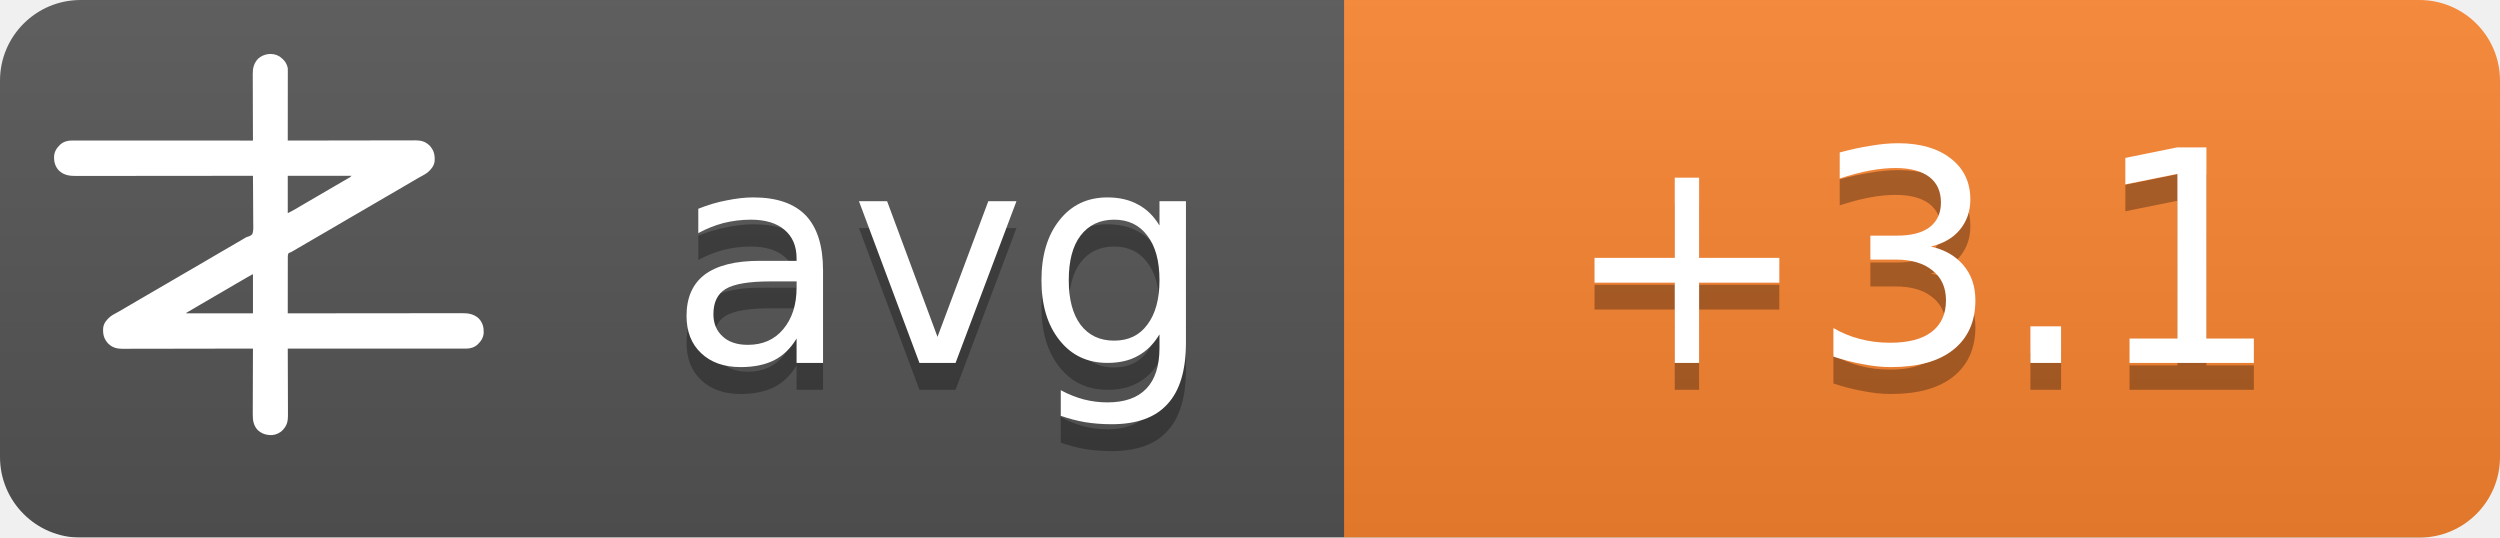
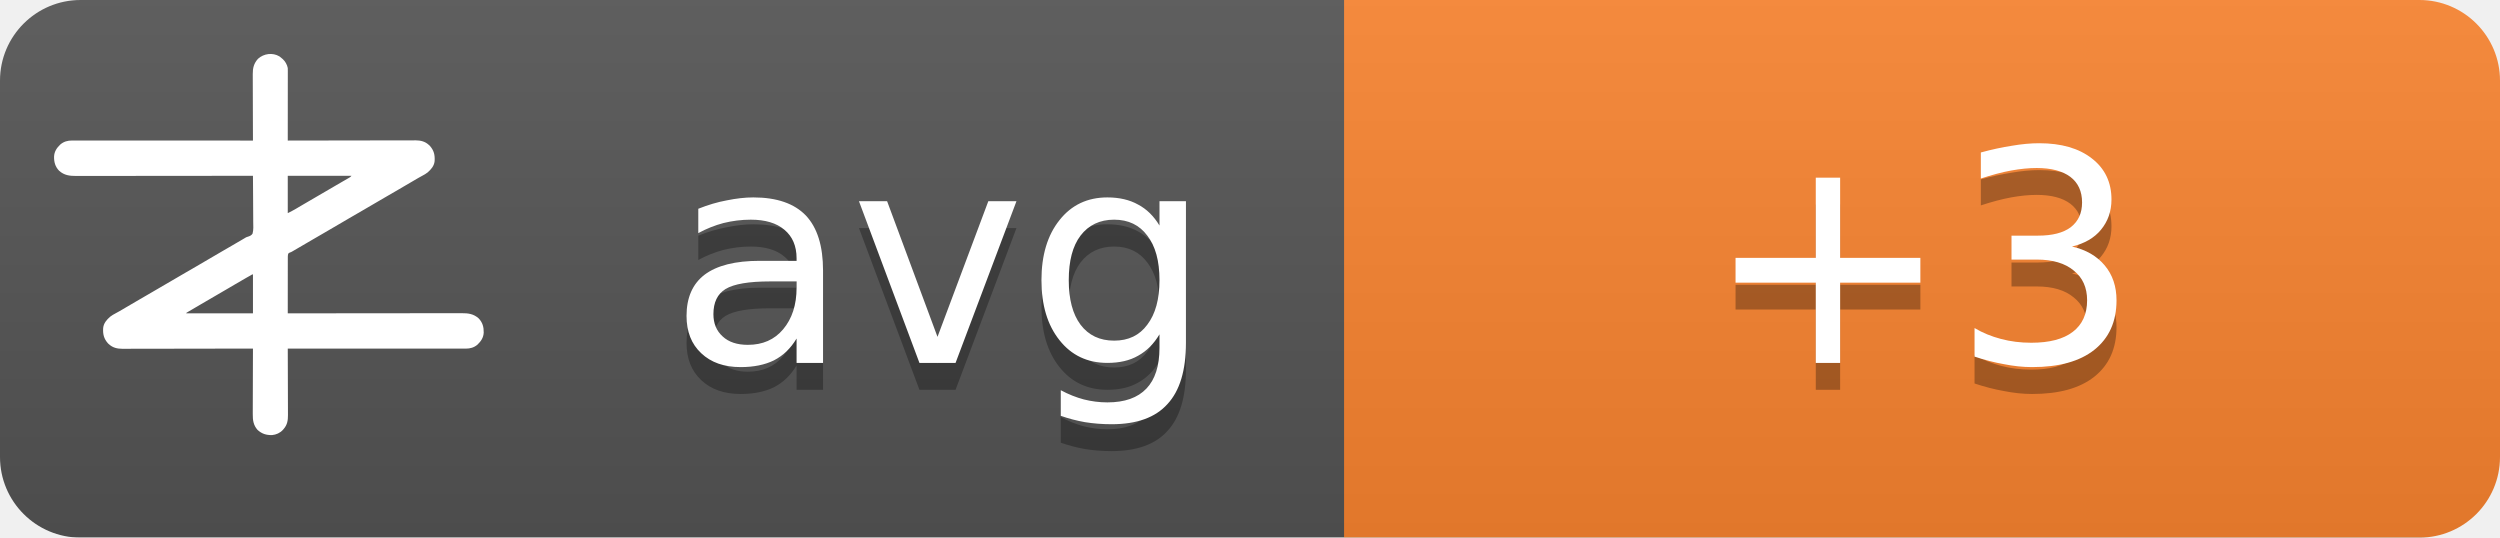
<svg xmlns="http://www.w3.org/2000/svg" width="93" height="20">
  <linearGradient id="b" x2="0" y2="100%">
    <stop offset="0" stop-color="#bbb" stop-opacity=".1" />
    <stop offset="1" stop-opacity=".1" />
  </linearGradient>
  <mask id="a">
    <rect width="93" height="20" rx="3" fill="#fff" />
  </mask>
  <g mask="url(#a)">
    <path fill="#555" d="M0 0h93v20H0z" />
    <path fill="#fb8530" d="M50 0h43v20H50z" />
    <path fill="url(#b)" d="M0 0h93v20H0z" />
  </g>
  <g fill="#fff" text-anchor="middle" font-family="DejaVu Sans,Verdana,Geneva,sans-serif" font-size="11">
    <text x="35" y="14.5" fill="#010101" fill-opacity=".3" text-anchor="middle">avg</text>
    <text x="35" y="13.5" text-anchor="middle">avg</text>
-     <text x="71.5" y="14.5" fill="#010101" fill-opacity=".3" text-anchor="middle">+3.1</text>
-     <text x="71.5" y="13.5" text-anchor="middle">+3.1</text>
+     <text x="71.5" y="14.5" fill="#010101" fill-opacity=".3" text-anchor="middle">+3</text>
+     <text x="71.5" y="13.5" text-anchor="middle">+3</text>
  </g>
  <g transform="translate(2, 2) scale(0.0156)">
    <path d="M538.273,6.355 C540.3,7.803 542.146,9.339 544,11 C544.605,11.501 545.209,12.003 545.832,12.52 C551.93,17.98 556.451,25.923 558,34 C558.09,36.348 558.122,38.699 558.12,41.049 C558.121,41.759 558.122,42.469 558.123,43.2 C558.124,45.578 558.119,47.957 558.114,50.335 C558.113,52.04 558.113,53.745 558.114,55.45 C558.114,60.08 558.108,64.71 558.101,69.339 C558.095,74.177 558.095,79.015 558.093,83.853 C558.09,93.015 558.082,102.177 558.072,111.339 C558.061,121.77 558.055,132.2 558.05,142.63 C558.04,164.087 558.022,185.543 558,207 C558.992,206.998 558.992,206.998 560.005,206.995 C599.244,206.906 638.484,206.837 677.724,206.796 C682.439,206.791 687.153,206.786 691.868,206.78 C692.807,206.779 693.746,206.778 694.713,206.777 C709.897,206.76 725.081,206.728 740.266,206.691 C755.854,206.654 771.443,206.632 787.031,206.624 C796.645,206.618 806.259,206.601 815.872,206.568 C822.471,206.547 829.069,206.541 835.668,206.546 C839.471,206.549 843.274,206.545 847.077,206.523 C851.211,206.5 855.344,206.508 859.478,206.519 C860.666,206.507 861.854,206.496 863.077,206.484 C874.708,206.566 885.27,209.022 894,217 C894.866,217.763 895.732,218.526 896.625,219.312 C906.609,230.61 909.093,241.115 908.211,255.893 C907.045,267.523 899.957,275.585 891.527,282.982 C887.507,286.192 883.149,288.577 878.625,291 C876.581,292.125 874.538,293.253 872.496,294.383 C871.434,294.97 870.371,295.557 869.277,296.161 C863.687,299.298 858.19,302.589 852.688,305.875 C842.692,311.83 832.649,317.693 822.564,323.493 C812.339,329.374 802.151,335.315 791.968,341.266 C786.98,344.18 781.99,347.09 777,350 C775,351.167 773,352.333 771,353.5 C767,355.833 763,358.167 759,360.5 C758.01,361.077 757.02,361.655 756,362.25 C753.999,363.417 751.997,364.585 749.996,365.752 C745.019,368.655 740.044,371.558 735.07,374.465 C724.795,380.468 714.504,386.442 704.188,392.375 C695.251,397.517 686.361,402.73 677.5,408 C667.565,413.909 657.583,419.731 647.563,425.494 C637.339,431.374 627.151,437.315 616.968,443.266 C611.98,446.18 606.99,449.09 602,452 C595.8,455.616 589.601,459.233 583.402,462.852 C581.779,463.799 581.779,463.799 580.123,464.766 C578.058,465.971 575.993,467.177 573.928,468.383 C572.991,468.929 572.055,469.476 571.09,470.039 C570.274,470.516 569.458,470.992 568.617,471.483 C566,473 566,473 562.392,474.252 C560.444,475.261 560.444,475.261 559,477 C557.895,481.466 558.058,485.91 558.114,490.489 C558.106,491.889 558.095,493.288 558.081,494.688 C558.052,498.486 558.066,502.282 558.088,506.08 C558.104,510.049 558.08,514.018 558.06,517.987 C558.029,525.502 558.033,533.017 558.05,540.532 C558.068,549.089 558.046,557.645 558.021,566.201 C557.97,583.801 557.969,601.4 558,619 C558.905,618.999 559.811,618.998 560.743,618.997 C614.404,618.929 668.065,618.878 721.726,618.847 C728.169,618.843 734.613,618.839 741.057,618.835 C742.339,618.834 743.622,618.834 744.944,618.833 C765.713,618.82 786.482,618.796 807.25,618.769 C828.563,618.74 849.875,618.724 871.187,618.718 C884.337,618.714 897.486,618.701 910.636,618.676 C919.654,618.66 928.673,618.656 937.691,618.659 C942.893,618.661 948.096,618.658 953.298,618.642 C958.065,618.628 962.833,618.627 967.6,618.637 C969.32,618.639 971.041,618.635 972.761,618.625 C988.359,618.545 1001.304,620.231 1013.289,631.07 C1022.63,640.831 1025.523,651.69 1025.273,664.816 C1024.716,676.951 1018.801,685.602 1010.25,693.75 C1002.107,700.576 993.074,703.126 982.638,703.123 C981.903,703.124 981.168,703.125 980.41,703.127 C977.94,703.129 975.469,703.125 972.998,703.12 C971.212,703.121 969.426,703.122 967.64,703.123 C962.725,703.125 957.811,703.121 952.897,703.116 C947.6,703.112 942.303,703.113 937.006,703.114 C927.826,703.114 918.646,703.111 909.467,703.106 C896.194,703.098 882.922,703.095 869.65,703.094 C848.117,703.092 826.585,703.085 805.052,703.075 C784.134,703.066 763.215,703.059 742.296,703.055 C740.362,703.055 740.362,703.055 738.389,703.054 C731.923,703.053 725.456,703.052 718.989,703.05 C665.326,703.04 611.663,703.022 558,703 C558.004,703.881 558.007,704.763 558.011,705.671 C558.1,727.147 558.166,748.623 558.207,770.099 C558.228,780.485 558.256,790.871 558.302,801.257 C558.342,810.312 558.367,819.367 558.376,828.422 C558.382,833.214 558.394,838.006 558.423,842.798 C558.45,847.315 558.458,851.831 558.452,856.348 C558.454,858 558.461,859.651 558.477,861.303 C558.593,874.39 556.909,884.889 548,895 C547.475,895.617 546.951,896.235 546.41,896.871 C539.67,904.246 530.375,908.396 520.457,909.341 C506.721,909.483 496.278,906.386 486,897 C475.869,885.646 474.41,873.462 474.546,858.87 C474.547,857.164 474.546,855.458 474.544,853.752 C474.543,849.152 474.566,844.551 474.594,839.951 C474.62,835.132 474.622,830.312 474.627,825.493 C474.639,816.381 474.672,807.269 474.712,798.157 C474.757,787.777 474.779,777.397 474.799,767.017 C474.84,745.678 474.911,724.339 475,703 C474.324,703.002 473.647,703.003 472.95,703.005 C432.834,703.094 392.718,703.163 352.601,703.204 C347.781,703.209 342.961,703.214 338.141,703.22 C337.181,703.221 336.222,703.222 335.233,703.223 C319.709,703.24 304.185,703.272 288.662,703.309 C272.725,703.346 256.788,703.368 240.852,703.376 C231.023,703.382 221.195,703.399 211.366,703.432 C204.62,703.453 197.875,703.459 191.129,703.454 C187.241,703.451 183.353,703.455 179.465,703.477 C175.897,703.496 172.329,703.497 168.762,703.484 C166.876,703.481 164.991,703.498 163.106,703.516 C151.4,703.435 140.793,701.035 132,693 C131.134,692.237 130.268,691.474 129.375,690.688 C119.391,679.39 116.907,668.885 117.789,654.107 C118.955,642.477 126.043,634.415 134.473,627.018 C138.493,623.808 142.851,621.423 147.375,619 C149.419,617.875 151.462,616.747 153.504,615.617 C154.566,615.03 155.629,614.443 156.723,613.839 C162.313,610.702 167.81,607.411 173.312,604.125 C183.308,598.17 193.351,592.307 203.436,586.507 C213.661,580.626 223.849,574.685 234.032,568.734 C239.02,565.82 244.01,562.91 249,560 C251,558.833 253,557.667 255,556.5 C267,549.5 279,542.5 291,535.5 C291.99,534.923 292.98,534.345 294,533.75 C296.001,532.583 298.003,531.415 300.004,530.248 C304.981,527.345 309.956,524.442 314.93,521.535 C325.205,515.532 335.496,509.558 345.812,503.625 C354.749,498.483 363.639,493.27 372.5,488 C382.435,482.091 392.417,476.269 402.437,470.506 C409.68,466.34 416.909,462.151 424.125,457.938 C425.588,457.083 425.588,457.083 427.08,456.212 C430.054,454.475 433.027,452.738 436,451 C440.208,448.541 444.416,446.083 448.625,443.625 C449.56,443.078 450.494,442.532 451.458,441.969 C452.371,441.435 453.285,440.901 454.227,440.352 C455.087,439.812 455.946,439.273 456.832,438.717 C460,437 460,437 463.571,436.011 C468.09,434.438 471.29,433.051 474,429 C476.614,419.869 475.804,409.751 475.621,400.323 C475.562,396.476 475.582,392.63 475.593,388.784 C475.603,381.508 475.541,374.236 475.454,366.961 C475.358,358.676 475.341,350.391 475.331,342.105 C475.309,325.069 475.188,308.035 475,291 C473.62,291.002 473.62,291.002 472.212,291.003 C417.674,291.071 363.137,291.122 308.599,291.153 C302.05,291.157 295.501,291.161 288.953,291.165 C287.649,291.166 286.345,291.166 285.002,291.167 C263.894,291.18 242.785,291.204 221.677,291.231 C200.017,291.26 178.357,291.276 156.696,291.282 C143.332,291.286 129.967,291.299 116.602,291.324 C107.437,291.34 98.271,291.344 89.106,291.341 C83.818,291.339 78.531,291.342 73.244,291.358 C68.398,291.372 63.554,291.373 58.708,291.363 C56.96,291.361 55.211,291.365 53.463,291.375 C37.782,291.454 24.767,289.833 12.711,278.93 C3.37,269.169 0.477,258.31 0.727,245.184 C1.284,233.049 7.199,224.398 15.75,216.25 C23.907,209.413 33.022,206.837 43.471,206.877 C44.592,206.875 44.592,206.875 45.735,206.873 C48.246,206.871 50.757,206.875 53.267,206.88 C55.083,206.879 56.898,206.878 58.713,206.877 C63.707,206.875 68.701,206.879 73.695,206.884 C79.078,206.888 84.461,206.887 89.844,206.886 C99.172,206.886 108.501,206.889 117.83,206.894 C131.317,206.902 144.805,206.905 158.293,206.906 C180.174,206.908 202.056,206.915 223.938,206.925 C245.197,206.934 266.455,206.941 287.714,206.945 C289.024,206.945 290.334,206.946 291.683,206.946 C298.255,206.947 304.827,206.948 311.398,206.95 C365.932,206.96 420.466,206.978 475,207 C474.996,206.119 474.993,205.237 474.989,204.329 C474.9,182.853 474.834,161.377 474.793,139.901 C474.772,129.515 474.744,119.129 474.698,108.743 C474.658,99.688 474.633,90.633 474.624,81.578 C474.618,76.786 474.606,71.994 474.577,67.202 C474.55,62.685 474.542,58.169 474.548,53.652 C474.546,52 474.539,50.349 474.523,48.697 C474.394,34.178 477.037,23.083 487,12 C500.963,-0.67 521.883,-3.417 538.273,6.355 Z M558,291 C558,320.37 558,349.74 558,380 C568.041,374.999 568.041,374.999 577.75,369.5 C579.212,368.63 580.674,367.76 582.137,366.891 C582.915,366.427 583.692,365.964 584.494,365.486 C589.168,362.714 593.867,359.985 598.562,357.25 C600.626,356.047 602.69,354.844 604.754,353.641 C606.305,352.737 606.305,352.737 607.887,351.814 C612.926,348.878 617.963,345.939 623,343 C625,341.833 627,340.667 629,339.5 C629.99,338.923 630.98,338.345 632,337.75 C665,318.5 665,318.5 668.005,316.747 C669.988,315.59 671.971,314.433 673.954,313.274 C679.207,310.206 684.467,307.151 689.738,304.113 C690.838,303.477 691.939,302.841 693.072,302.186 C695.187,300.963 697.304,299.744 699.424,298.529 C700.848,297.705 700.848,297.705 702.301,296.863 C703.138,296.382 703.975,295.9 704.837,295.404 C707.289,293.919 707.289,293.919 710,291 C659.84,291 609.68,291 558,291 Z M469.207,528.605 C468.196,529.17 467.184,529.735 466.142,530.316 C465.043,530.934 463.945,531.551 462.812,532.188 C461.682,532.822 460.552,533.456 459.387,534.109 C450.357,539.189 441.423,544.425 432.52,549.723 C426.741,553.161 420.935,556.553 415.125,559.938 C414.127,560.519 413.129,561.1 412.101,561.699 C410.078,562.878 408.055,564.056 406.032,565.234 C401.02,568.153 396.01,571.077 391,574 C389,575.167 387,576.333 385,577.5 C384.01,578.077 383.02,578.655 382,579.25 C373,584.5 373,584.5 369.998,586.251 C368.005,587.414 366.012,588.576 364.02,589.739 C358.909,592.721 353.798,595.7 348.684,598.676 C335.318,606.454 335.318,606.454 322,614.312 C321.065,614.863 321.065,614.863 320.111,615.425 C318.723,616.255 317.358,617.123 316,618 C316,618.33 316,618.66 316,619 C368.47,619 420.94,619 475,619 C475,588.31 475,557.62 475,526 C472.956,526 470.925,527.646 469.207,528.605 Z" fill="#fff" fill-rule="nonzero" />
  </g>
</svg>
